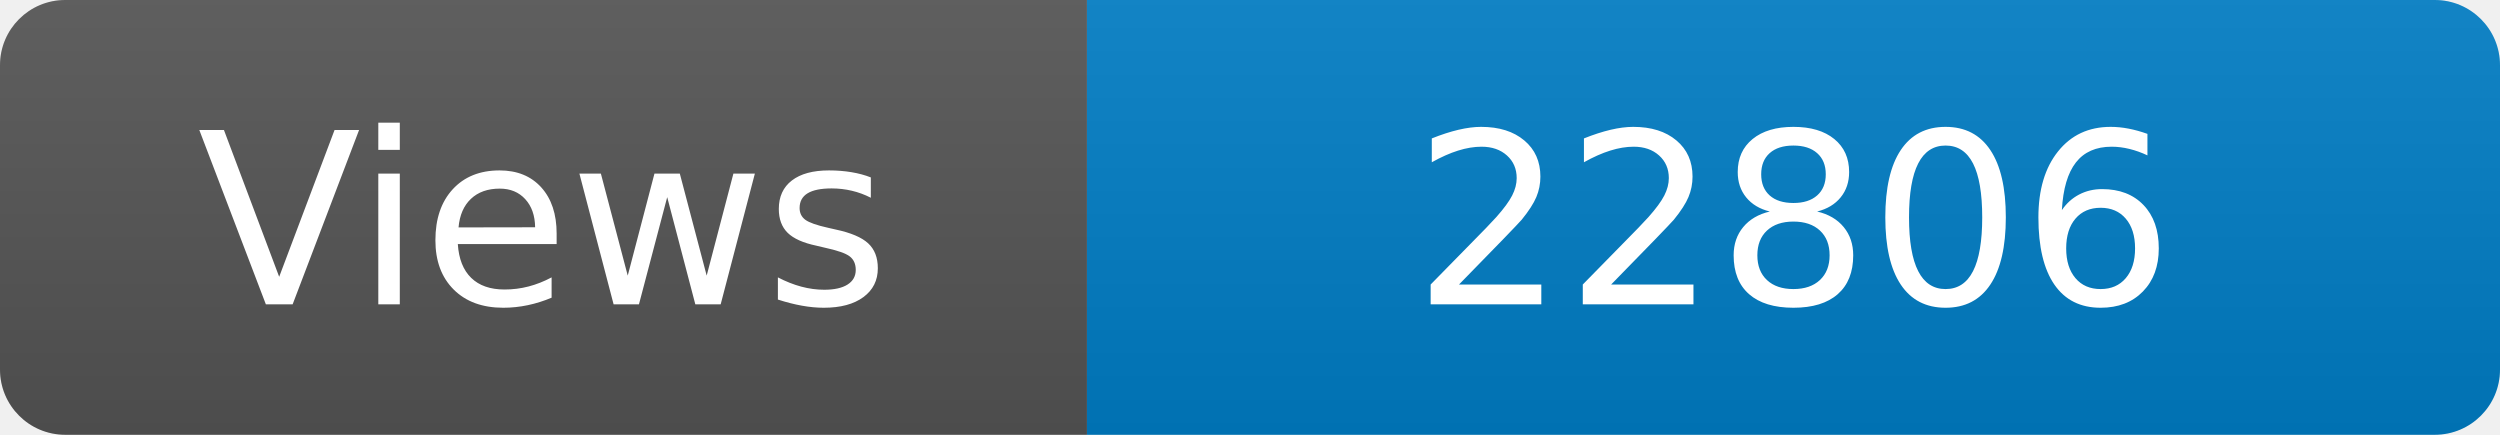
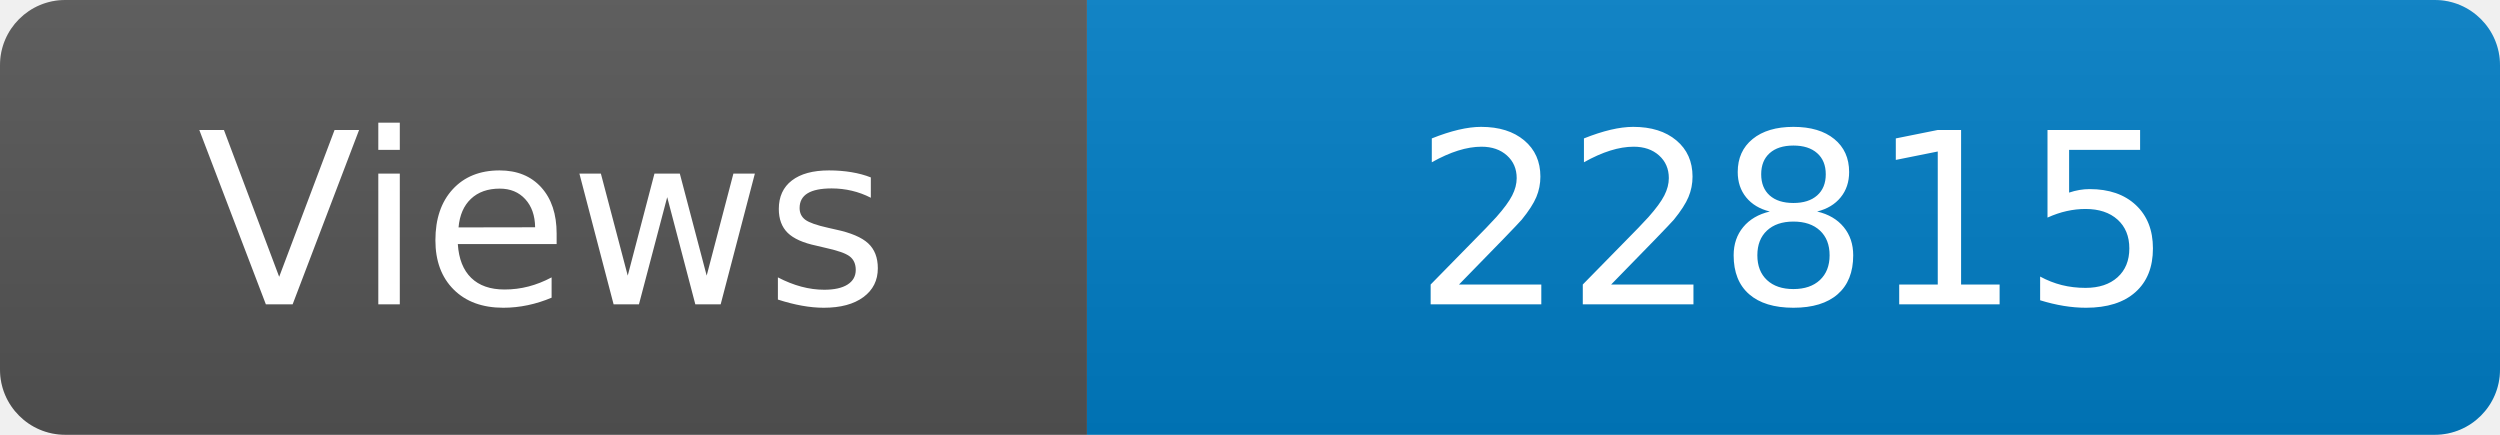
<svg xmlns="http://www.w3.org/2000/svg" width="115" height="20" role="img" aria-label="Maintained?: yes">
  <linearGradient id="s" x2="0" y2="100%">
    <stop offset="0" stop-color="#bbb" stop-opacity=".1" />
    <stop offset="1" stop-opacity=".1" />
  </linearGradient>
  <clipPath id="r">
    <rect width="115" height="20" rx="3" fill="#fff" />
  </clipPath>
  <g clip-path="url(#r)">
    <rect width="50" height="20" fill="#555" />
    <rect x="50" width="160" height="20" fill="#007ec6" />
    <rect width="115" height="20" fill="url(#s)" />
  </g>
  <g fill="#fff" text-anchor="middle" font-family="Verdana,Geneva,DejaVu Sans,sans-serif" font-size="110">
    <text x="250" y="140" transform="scale(.1)" fill="#fff">Views</text>
-     <text x="825" y="140" transform="scale(.1)" fill="#fff">22806</text>
+     <text x="825" y="140" transform="scale(.1)" fill="#fff">22815</text>
  </g>
</svg>
